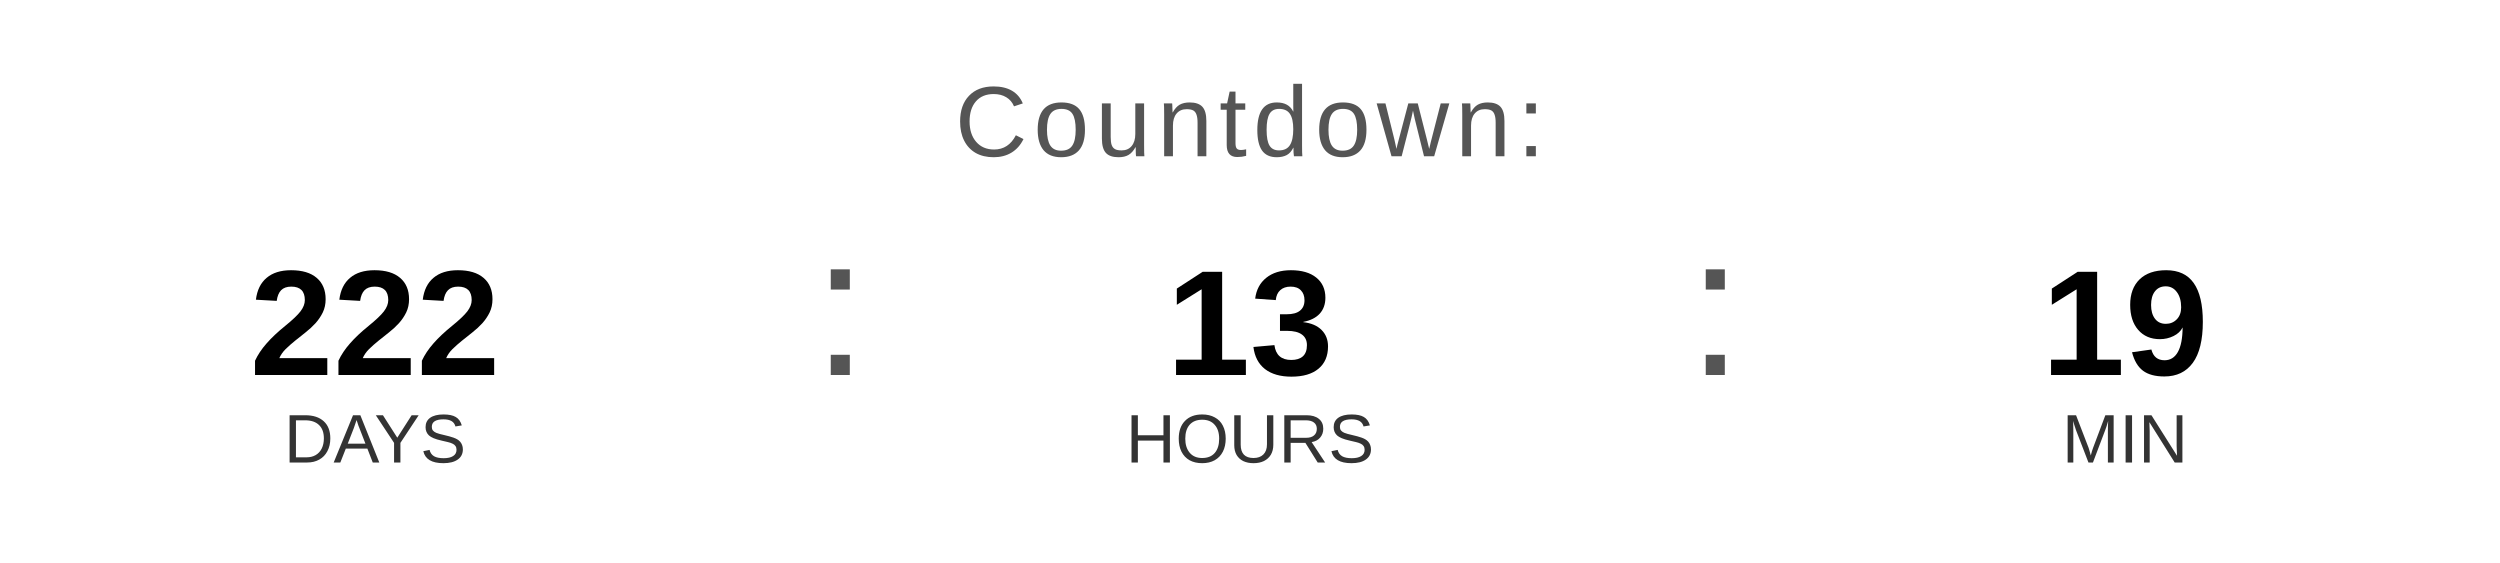
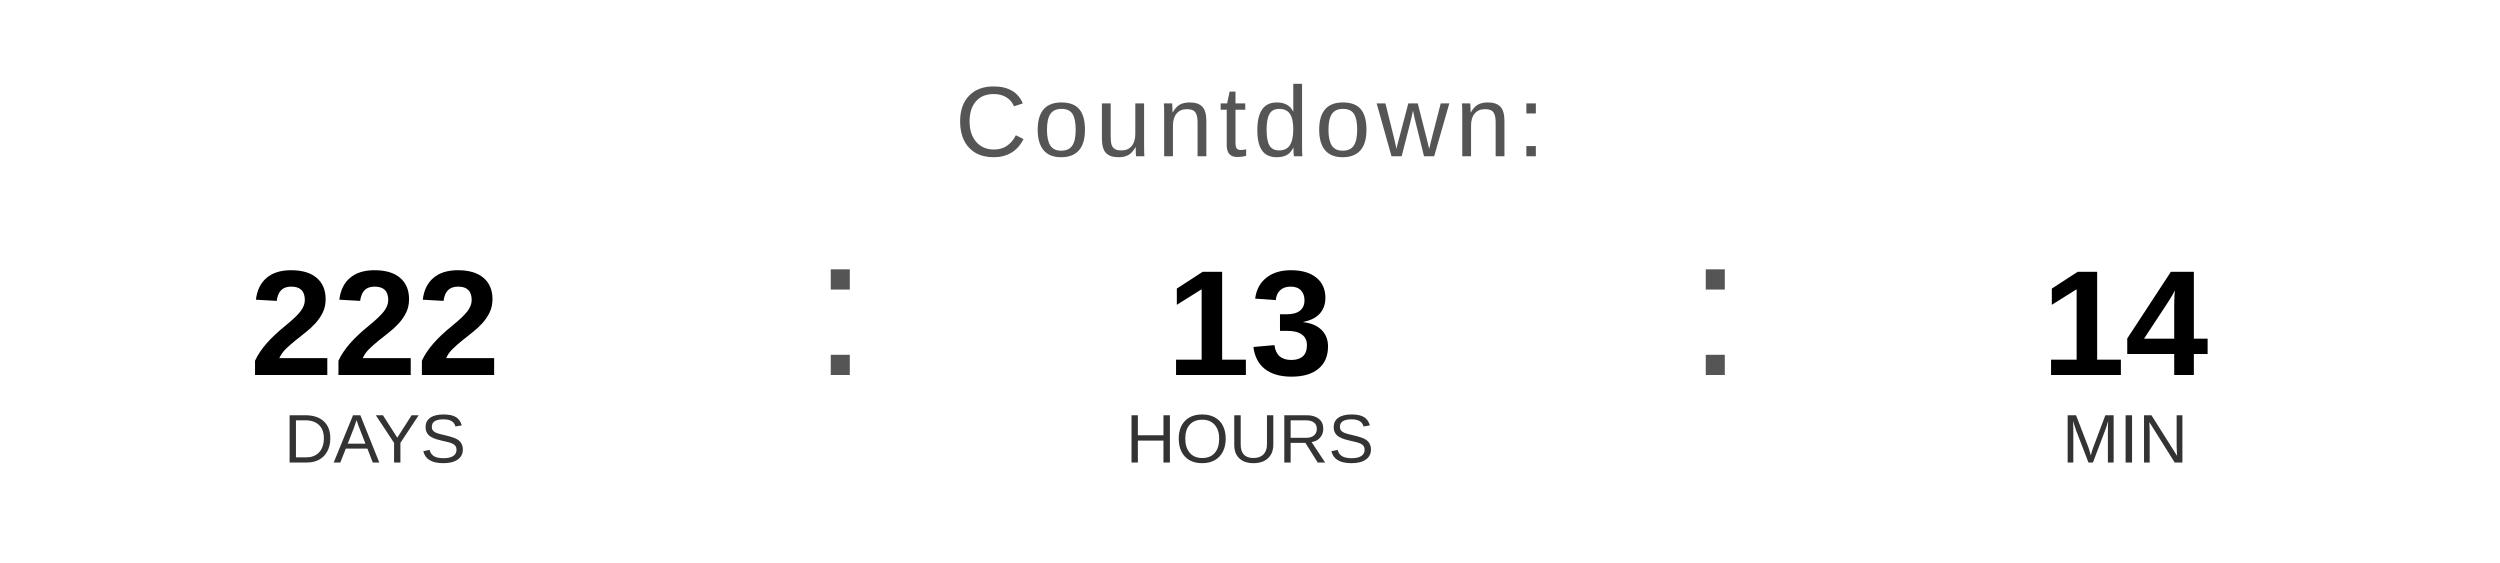
<svg xmlns="http://www.w3.org/2000/svg" width="400" height="90" viewBox="0 0 400 90">
  <text x="200" y="25" font-family="Arial, Helvetica, sans-serif" font-size="16" fill="#555555" text-anchor="middle" letter-spacing="1">
    Countdown:
  </text>
  <text x="60" y="60" font-family="Arial, Helvetica, sans-serif" font-size="24" font-weight="bold" fill="#000000" text-anchor="middle">222</text>
  <text x="60" y="74" font-family="Arial, Helvetica, sans-serif" font-size="11" fill="#333333" text-anchor="middle">DAYS</text>
  <text x="130" y="60" font-family="Arial, sans-serif" font-size="32" fill="#555555">:</text>
  <text x="200" y="60" font-family="Arial, Helvetica, sans-serif" font-size="24" font-weight="bold" fill="#000000" text-anchor="middle">13</text>
  <text x="200" y="74" font-family="Arial, Helvetica, sans-serif" font-size="11" fill="#333333" text-anchor="middle">HOURS</text>
  <text x="270" y="60" font-family="Arial, sans-serif" font-size="32" fill="#555555">:</text>
-   <text x="340" y="60" font-family="Arial, Helvetica, sans-serif" font-size="24" font-weight="bold" fill="#000000" text-anchor="middle">19</text>
+   <text x="340" y="60" font-family="Arial, Helvetica, sans-serif" font-size="24" font-weight="bold" fill="#000000" text-anchor="middle">14</text>
  <text x="340" y="74" font-family="Arial, Helvetica, sans-serif" font-size="11" fill="#333333" text-anchor="middle">MIN</text>
</svg>
